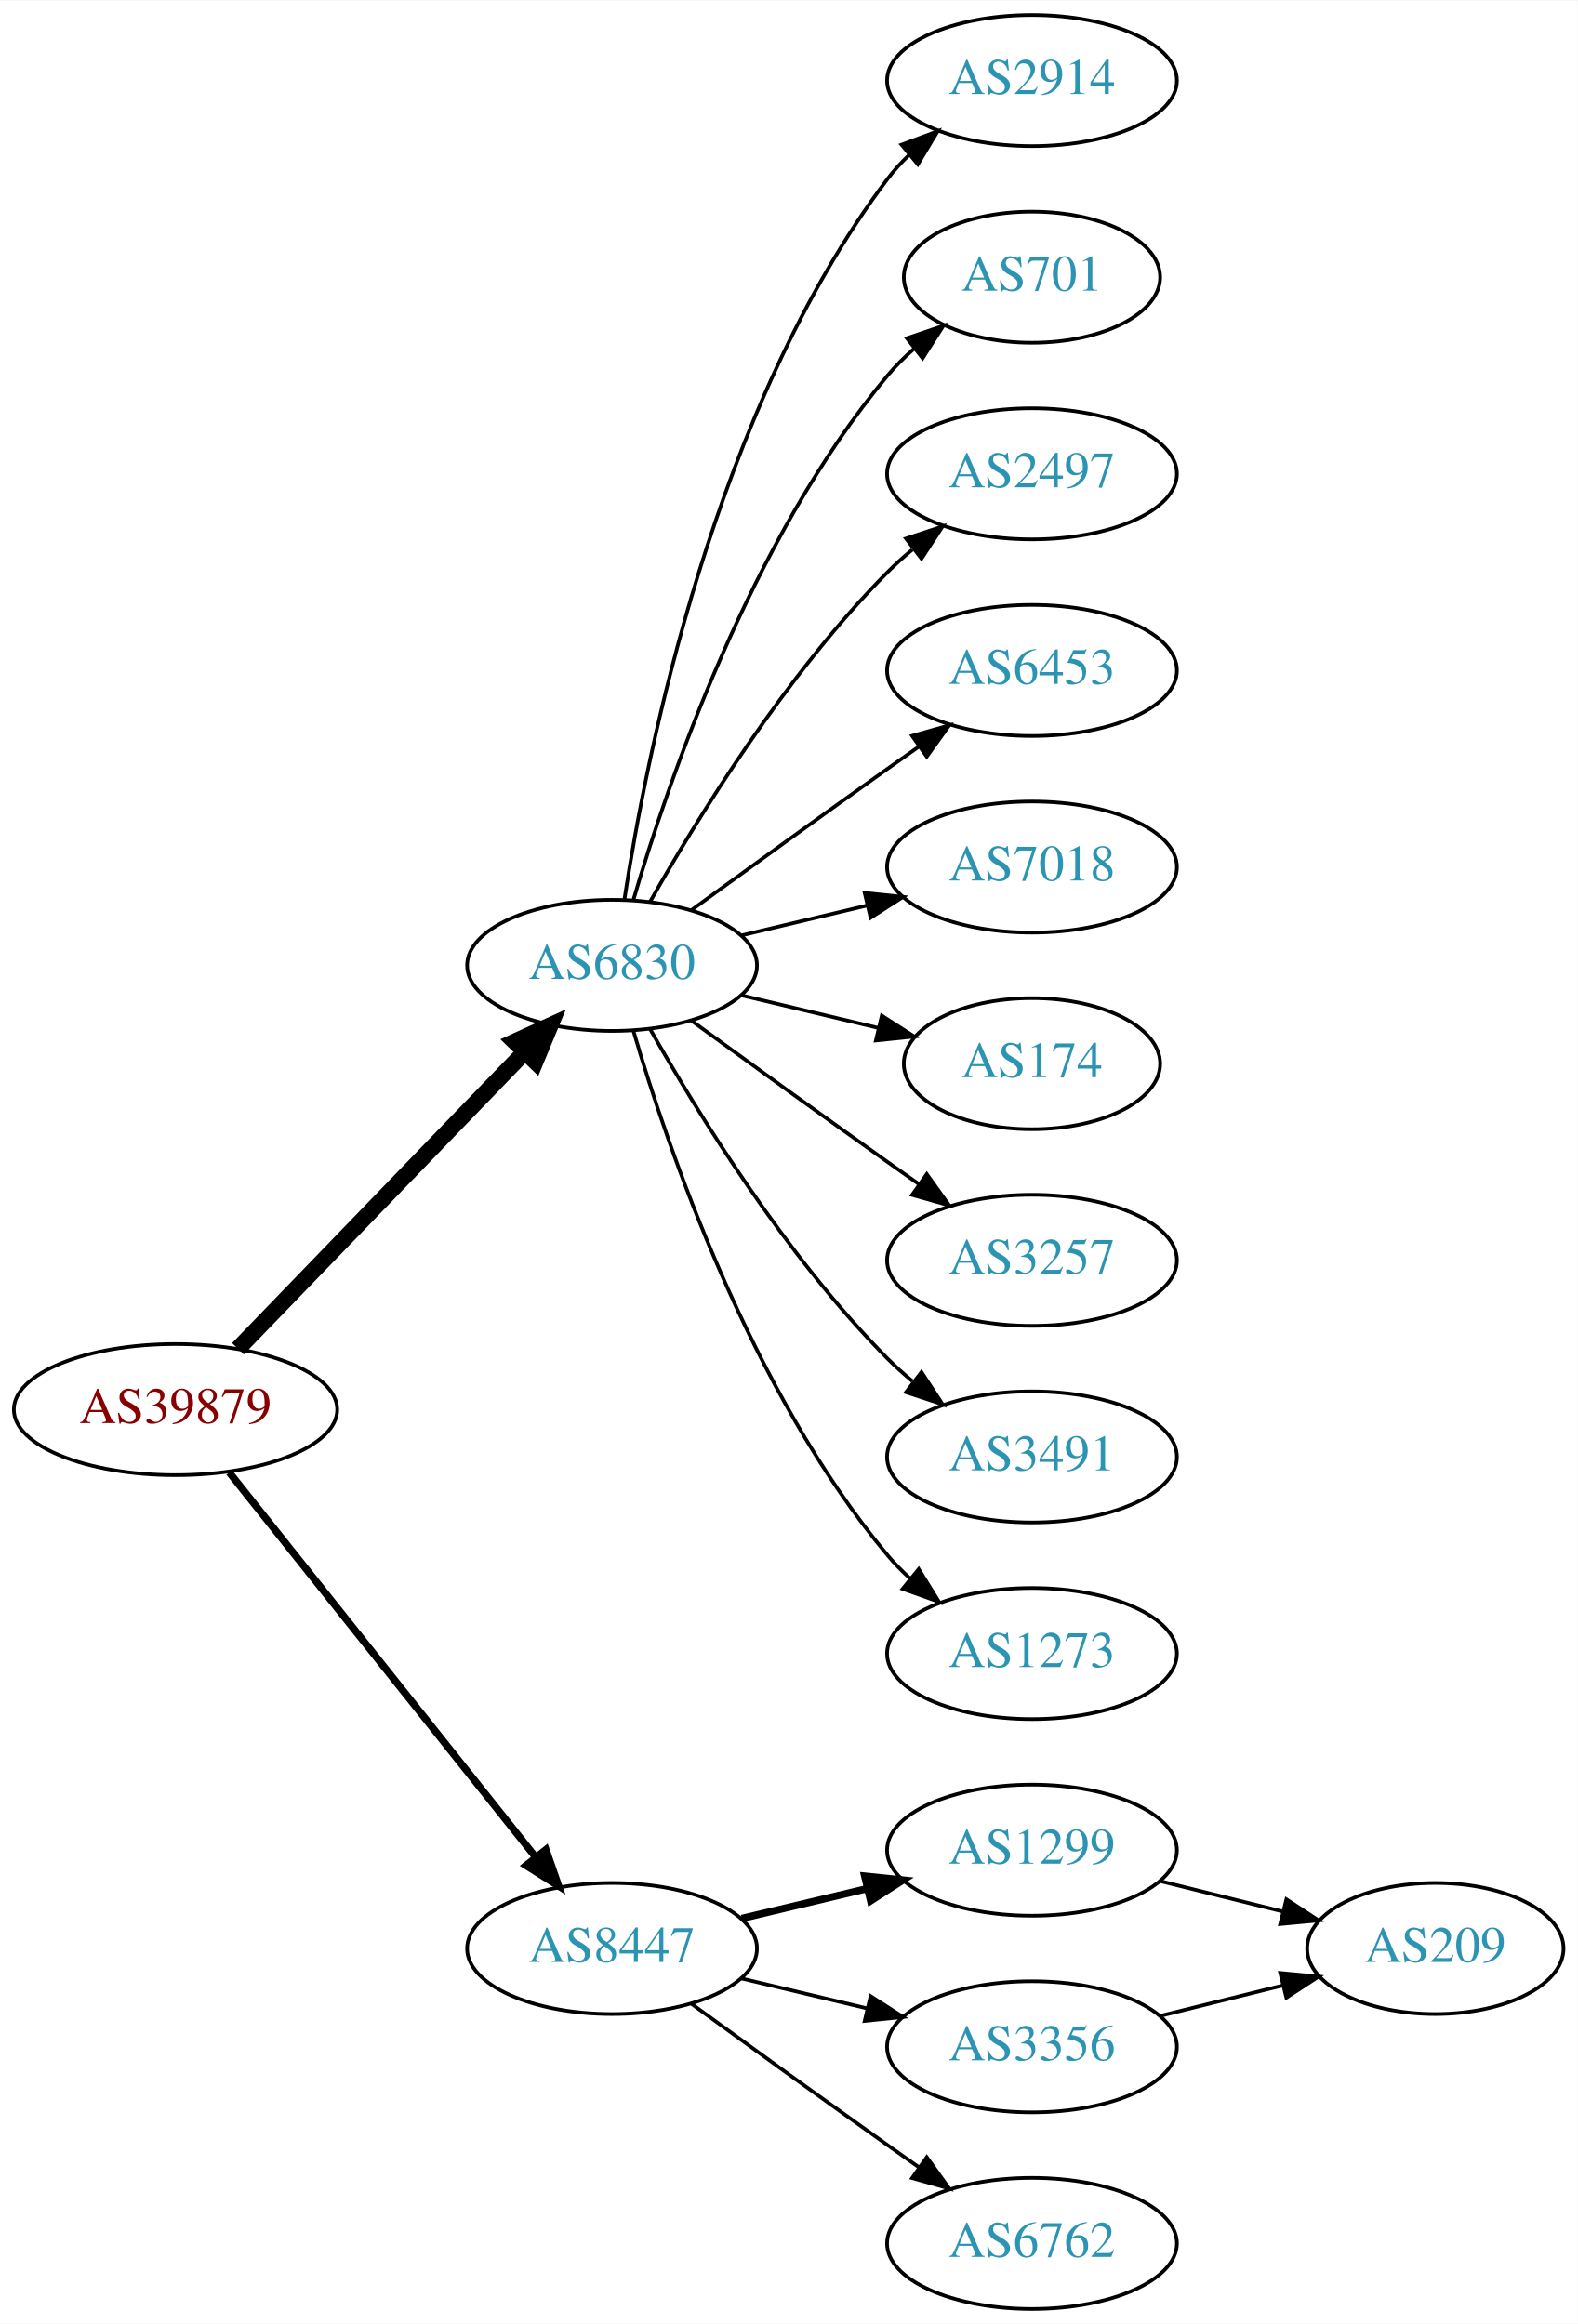
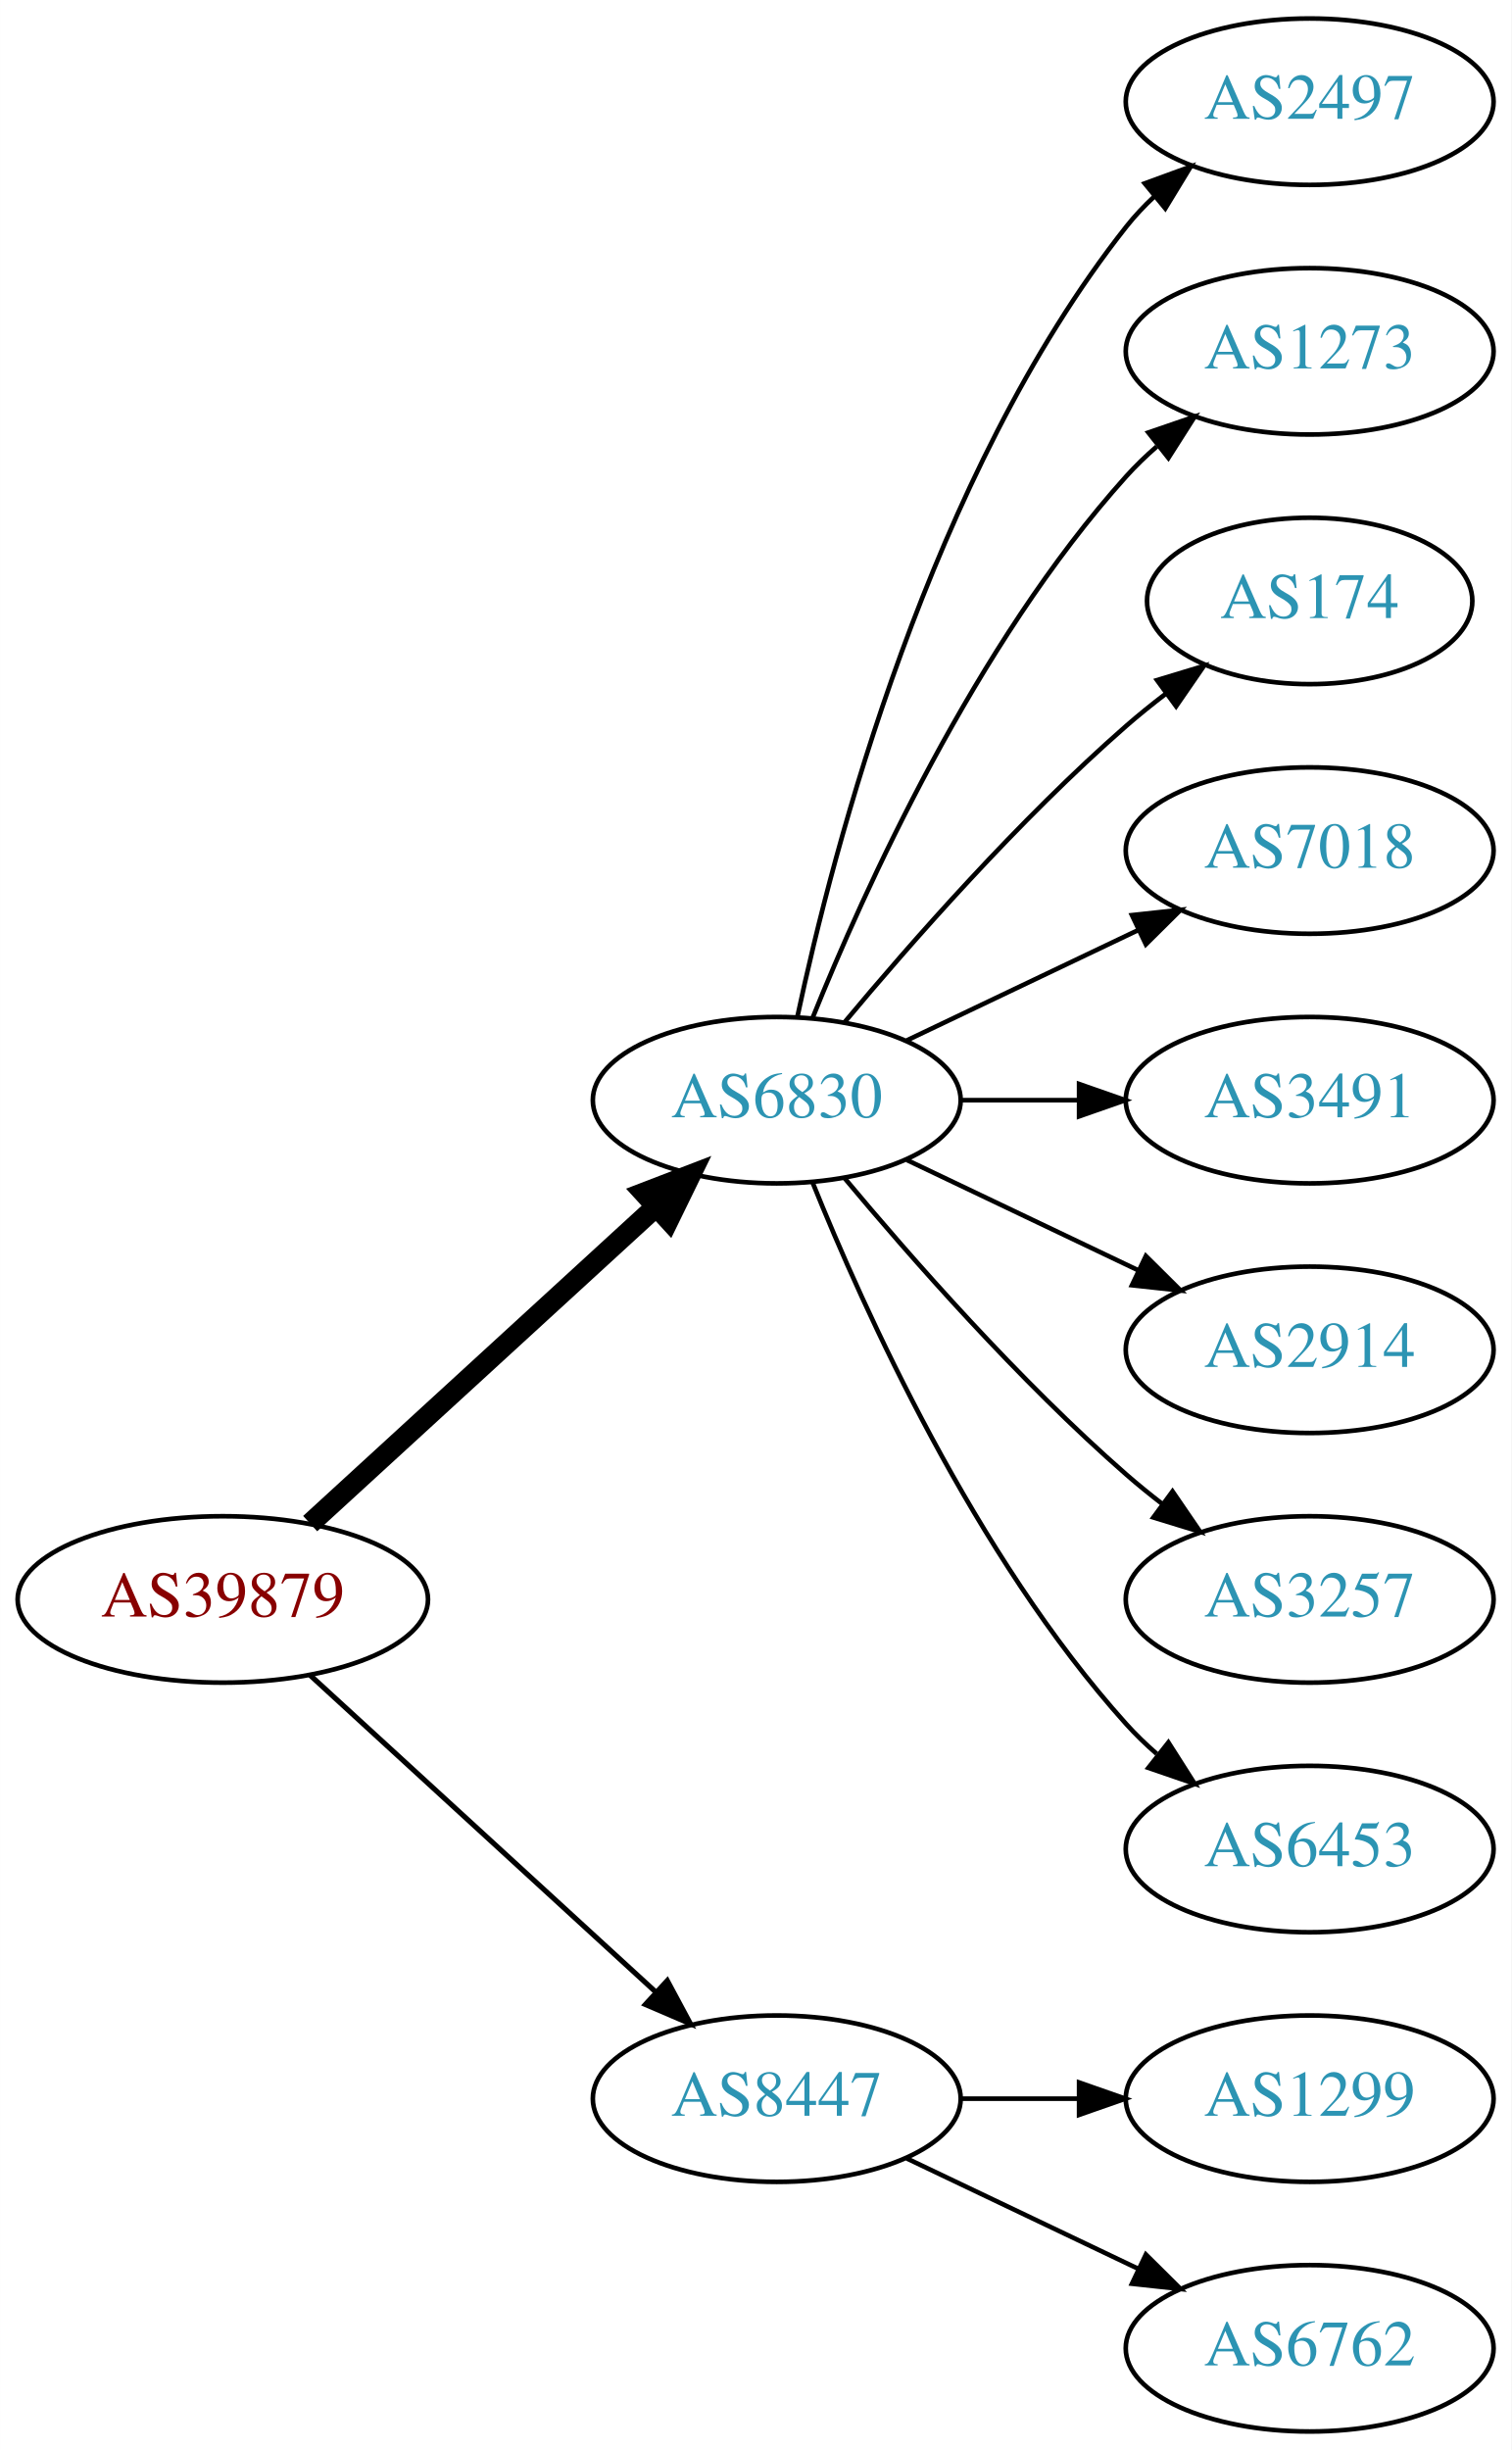
- <svg xmlns="http://www.w3.org/2000/svg" xmlns:xlink="http://www.w3.org/1999/xlink" width="433pt" height="638pt" viewBox="0.00 0.00 433.17 638.00">
-   <g id="graph0" class="graph" transform="scale(1 1) rotate(0) translate(4 634)">
-     <polygon fill="white" stroke="none" points="-4,4 -4,-634 429.172,-634 429.172,4 -4,4" />
+ <svg xmlns="http://www.w3.org/2000/svg" xmlns:xlink="http://www.w3.org/1999/xlink" width="327pt" height="530pt" viewBox="0.00 0.00 326.98 530.00">
+   <g id="graph0" class="graph" transform="scale(1 1) rotate(0) translate(4 526)">
+     <polygon fill="white" stroke="none" points="-4,4 -4,-526 322.978,-526 322.978,4 -4,4" />
    <g id="node1" class="node">
      <g id="a_node1">
        <a xlink:href="/asn/39879" xlink:title="AS39879 ~ SVC-AS [AT]">
-           <ellipse fill="#ffffff" stroke="black" cx="44.196" cy="-247" rx="44.393" ry="18" />
-           <text text-anchor="middle" x="44.196" y="-243.3" font-family="Times,serif" font-size="14.00" fill="#880000">AS39879</text>
+           <ellipse fill="#ffffff" stroke="black" cx="44.196" cy="-180" rx="44.393" ry="18" />
+           <text text-anchor="middle" x="44.196" y="-176.3" font-family="Times,serif" font-size="14.00" fill="#880000">AS39879</text>
        </a>
      </g>
    </g>
    <g id="node2" class="node">
      <g id="a_node2">
        <a xlink:href="/asn/6830" xlink:title="AS6830 ~ LGI-UPC [AT]">
-           <ellipse fill="#ffffff" stroke="black" cx="164.039" cy="-369" rx="39.794" ry="18" />
-           <text text-anchor="middle" x="164.039" y="-365.3" font-family="Times,serif" font-size="14.00" fill="#2c94b3">AS6830</text>
+           <ellipse fill="#ffffff" stroke="black" cx="164.039" cy="-288" rx="39.794" ry="18" />
+           <text text-anchor="middle" x="164.039" y="-284.3" font-family="Times,serif" font-size="14.00" fill="#2c94b3">AS6830</text>
        </a>
      </g>
    </g>
    <g id="edge1" class="edge">
-       <path fill="none" stroke="black" stroke-width="4.5" d="M61.334,-263.708C81.697,-284.789 116.851,-321.183 140.026,-345.175" />
-       <polygon fill="black" stroke="black" stroke-width="4.5" points="137.316,-348.037 147.095,-352.494 142.98,-342.566 137.316,-348.037" />
+       <path fill="none" stroke="black" stroke-width="4.5" d="M63.094,-196.403C83.022,-214.667 115.38,-244.322 137.857,-264.921" />
+       <polygon fill="black" stroke="black" stroke-width="4.5" points="135.326,-267.943 145.359,-271.797 140.647,-262.137 135.326,-267.943" />
    </g>
    <g id="node3" class="node">
      <g id="a_node3">
        <a xlink:href="/asn/8447" xlink:title="AS8447 ~ A1 Telekom Austria AG [AT]">
-           <ellipse fill="#ffffff" stroke="black" cx="164.039" cy="-99" rx="39.794" ry="18" />
-           <text text-anchor="middle" x="164.039" y="-95.3" font-family="Times,serif" font-size="14.00" fill="#2c94b3">AS8447</text>
+           <ellipse fill="#ffffff" stroke="black" cx="164.039" cy="-72" rx="39.794" ry="18" />
+           <text text-anchor="middle" x="164.039" y="-68.3" font-family="Times,serif" font-size="14.00" fill="#2c94b3">AS8447</text>
        </a>
      </g>
    </g>
    <g id="edge2" class="edge">
-       <path fill="none" stroke="black" stroke-width="2" d="M58.945,-229.733C79.7,-203.666 119.146,-154.126 143.07,-124.079" />
-       <polygon fill="black" stroke="black" stroke-width="2" points="145.887,-126.16 149.378,-116.157 140.41,-121.8 145.887,-126.16" />
+       <path fill="none" stroke="black" stroke-width="1.125" d="M63.094,-163.597C83.022,-145.333 115.38,-115.678 137.857,-95.079" />
+       <polygon fill="black" stroke="black" stroke-width="1.125" points="140.351,-97.54 145.359,-88.203 135.622,-92.38 140.351,-97.54" />
    </g>
    <g id="node4" class="node">
      <g id="a_node4">
-         <a xlink:href="/asn/2914" xlink:title="AS2914 ~ NTT America, Inc. [US]">
-           <ellipse fill="#ffffff" stroke="black" cx="279.332" cy="-612" rx="39.794" ry="18" />
-           <text text-anchor="middle" x="279.332" y="-608.3" font-family="Times,serif" font-size="14.00" fill="#2c94b3">AS2914</text>
-         </a>
-       </g>
-     </g>
-     <g id="edge3" class="edge">
-       <path fill="none" stroke="black" d="M167.415,-386.986C173.389,-426.422 192.1,-521.995 239.685,-585 241.442,-587.327 243.459,-589.529 245.629,-591.596" />
-       <polygon fill="black" stroke="black" points="243.513,-594.389 253.441,-598.088 247.987,-589.005 243.513,-594.389" />
-     </g>
-     <g id="node5" class="node">
-       <g id="a_node5">
-         <a xlink:href="/asn/701" xlink:title="AS701 ~ UUNET [US]">
-           <ellipse fill="#ffffff" stroke="black" cx="279.332" cy="-558" rx="35.194" ry="18" />
-           <text text-anchor="middle" x="279.332" y="-554.3" font-family="Times,serif" font-size="14.00" fill="#2c94b3">AS701</text>
-         </a>
-       </g>
-     </g>
-     <g id="edge4" class="edge">
-       <path fill="none" stroke="black" d="M169.913,-387.002C179.227,-418.844 202.043,-485.981 239.685,-531 241.838,-533.574 244.292,-536.017 246.896,-538.303" />
-       <polygon fill="black" stroke="black" points="244.98,-541.249 255.007,-544.672 249.303,-535.743 244.98,-541.249" />
-     </g>
-     <g id="node6" class="node">
-       <g id="a_node6">
        <a xlink:href="/asn/2497" xlink:title="AS2497 ~ Internet Initiative Japan Inc. [JP]">
          <ellipse fill="#ffffff" stroke="black" cx="279.332" cy="-504" rx="39.794" ry="18" />
          <text text-anchor="middle" x="279.332" y="-500.3" font-family="Times,serif" font-size="14.00" fill="#2c94b3">AS2497</text>
        </a>
      </g>
    </g>
+     <g id="edge3" class="edge">
+       <path fill="none" stroke="black" d="M168.529,-306.16C176.16,-342.03 197.152,-423.155 239.685,-477 241.493,-479.288 243.545,-481.462 245.74,-483.51" />
+       <polygon fill="black" stroke="black" points="243.651,-486.323 253.6,-489.966 248.094,-480.914 243.651,-486.323" />
+     </g>
+     <g id="node5" class="node">
+       <g id="a_node5">
+         <a xlink:href="/asn/1273" xlink:title="AS1273 ~ Vodafone Group PLC [EU]">
+           <ellipse fill="#ffffff" stroke="black" cx="279.332" cy="-450" rx="39.794" ry="18" />
+           <text text-anchor="middle" x="279.332" y="-446.3" font-family="Times,serif" font-size="14.00" fill="#2c94b3">AS1273</text>
+         </a>
+       </g>
+     </g>
+     <g id="edge4" class="edge">
+       <path fill="none" stroke="black" d="M171.786,-305.787C182.837,-333.243 206.891,-386.578 239.685,-423 241.688,-425.224 243.906,-427.363 246.239,-429.397" />
+       <polygon fill="black" stroke="black" points="244.437,-432.433 254.458,-435.873 248.769,-426.935 244.437,-432.433" />
+     </g>
+     <g id="node6" class="node">
+       <g id="a_node6">
+         <a xlink:href="/asn/174" xlink:title="AS174 ~ Cogent Communications [US]">
+           <ellipse fill="#ffffff" stroke="black" cx="279.332" cy="-396" rx="35.194" ry="18" />
+           <text text-anchor="middle" x="279.332" y="-392.3" font-family="Times,serif" font-size="14.00" fill="#2c94b3">AS174</text>
+         </a>
+       </g>
+     </g>
    <g id="edge5" class="edge">
-       <path fill="none" stroke="black" d="M174.498,-386.49C187.28,-409.096 211.712,-448.886 239.685,-477 241.796,-479.121 244.092,-481.188 246.477,-483.171" />
-       <polygon fill="black" stroke="black" points="244.73,-486.242 254.793,-489.556 248.993,-480.69 244.73,-486.242" />
+       <path fill="none" stroke="black" d="M178.669,-304.817C192.951,-321.929 216.498,-348.745 239.685,-369 242.355,-371.332 245.228,-373.648 248.158,-375.886" />
+       <polygon fill="black" stroke="black" points="246.309,-378.87 256.449,-381.939 250.436,-373.216 246.309,-378.87" />
    </g>
    <g id="node7" class="node">
      <g id="a_node7">
-         <a xlink:href="/asn/6453" xlink:title="AS6453 ~ TATA COMMUNICATIONS (AMERICA) INC [US]">
-           <ellipse fill="#ffffff" stroke="black" cx="279.332" cy="-450" rx="39.794" ry="18" />
-           <text text-anchor="middle" x="279.332" y="-446.3" font-family="Times,serif" font-size="14.00" fill="#2c94b3">AS6453</text>
+         <a xlink:href="/asn/7018" xlink:title="AS7018 ~ AT&amp;T Services, Inc. [US]">
+           <ellipse fill="#ffffff" stroke="black" cx="279.332" cy="-342" rx="39.794" ry="18" />
+           <text text-anchor="middle" x="279.332" y="-338.3" font-family="Times,serif" font-size="14.00" fill="#2c94b3">AS7018</text>
        </a>
      </g>
    </g>
    <g id="edge6" class="edge">
-       <path fill="none" stroke="black" d="M185.887,-384.222C200.821,-395.091 221.435,-410.025 239.685,-423 242.506,-425.005 245.449,-427.085 248.397,-429.159" />
-       <polygon fill="black" stroke="black" points="246.424,-432.05 256.621,-434.926 250.443,-426.319 246.424,-432.05" />
+       <path fill="none" stroke="black" d="M192.175,-300.934C207.169,-308.081 225.99,-317.052 242.213,-324.785" />
+       <polygon fill="black" stroke="black" points="240.884,-328.028 251.417,-329.171 243.895,-321.709 240.884,-328.028" />
    </g>
    <g id="node8" class="node">
      <g id="a_node8">
-         <a xlink:href="/asn/7018" xlink:title="AS7018 ~ AT&amp;T Services, Inc. [US]">
-           <ellipse fill="#ffffff" stroke="black" cx="279.332" cy="-396" rx="39.794" ry="18" />
-           <text text-anchor="middle" x="279.332" y="-392.3" font-family="Times,serif" font-size="14.00" fill="#2c94b3">AS7018</text>
+         <a xlink:href="/asn/3491" xlink:title="AS3491 ~ PCCW Global, Inc. [US]">
+           <ellipse fill="#ffffff" stroke="black" cx="279.332" cy="-288" rx="39.794" ry="18" />
+           <text text-anchor="middle" x="279.332" y="-284.3" font-family="Times,serif" font-size="14.00" fill="#2c94b3">AS3491</text>
        </a>
      </g>
    </g>
    <g id="edge7" class="edge">
-       <path fill="none" stroke="black" d="M199.646,-377.248C210.517,-379.838 222.671,-382.735 234.114,-385.462" />
-       <polygon fill="black" stroke="black" points="233.397,-388.889 243.936,-387.803 235.02,-382.08 233.397,-388.889" />
+       <path fill="none" stroke="black" d="M203.711,-288C211.914,-288 220.678,-288 229.21,-288" />
+       <polygon fill="black" stroke="black" points="229.449,-291.5 239.449,-288 229.449,-284.5 229.449,-291.5" />
    </g>
    <g id="node9" class="node">
      <g id="a_node9">
-         <a xlink:href="/asn/174" xlink:title="AS174 ~ Cogent Communications [US]">
-           <ellipse fill="#ffffff" stroke="black" cx="279.332" cy="-342" rx="35.194" ry="18" />
-           <text text-anchor="middle" x="279.332" y="-338.3" font-family="Times,serif" font-size="14.00" fill="#2c94b3">AS174</text>
+         <a xlink:href="/asn/2914" xlink:title="AS2914 ~ NTT America, Inc. [US]">
+           <ellipse fill="#ffffff" stroke="black" cx="279.332" cy="-234" rx="39.794" ry="18" />
+           <text text-anchor="middle" x="279.332" y="-230.3" font-family="Times,serif" font-size="14.00" fill="#2c94b3">AS2914</text>
        </a>
      </g>
    </g>
    <g id="edge8" class="edge">
-       <path fill="none" stroke="black" d="M199.646,-360.752C211.44,-357.942 224.745,-354.771 237.013,-351.847" />
-       <polygon fill="black" stroke="black" points="238.101,-355.186 247.018,-349.463 236.479,-348.376 238.101,-355.186" />
+       <path fill="none" stroke="black" d="M192.175,-275.066C207.169,-267.919 225.99,-258.948 242.213,-251.215" />
+       <polygon fill="black" stroke="black" points="243.895,-254.291 251.417,-246.829 240.884,-247.972 243.895,-254.291" />
    </g>
    <g id="node10" class="node">
      <g id="a_node10">
        <a xlink:href="/asn/3257" xlink:title="AS3257 ~ GTT [DE]">
-           <ellipse fill="#ffffff" stroke="black" cx="279.332" cy="-288" rx="39.794" ry="18" />
-           <text text-anchor="middle" x="279.332" y="-284.3" font-family="Times,serif" font-size="14.00" fill="#2c94b3">AS3257</text>
+           <ellipse fill="#ffffff" stroke="black" cx="279.332" cy="-180" rx="39.794" ry="18" />
+           <text text-anchor="middle" x="279.332" y="-176.3" font-family="Times,serif" font-size="14.00" fill="#2c94b3">AS3257</text>
        </a>
      </g>
    </g>
    <g id="edge9" class="edge">
-       <path fill="none" stroke="black" d="M185.887,-353.778C200.821,-342.909 221.435,-327.975 239.685,-315 242.506,-312.995 245.449,-310.915 248.397,-308.841" />
-       <polygon fill="black" stroke="black" points="250.443,-311.681 256.621,-303.074 246.424,-305.95 250.443,-311.681" />
+       <path fill="none" stroke="black" d="M178.669,-271.183C192.951,-254.071 216.498,-227.255 239.685,-207 242.151,-204.846 244.789,-202.706 247.487,-200.628" />
+       <polygon fill="black" stroke="black" points="249.66,-203.375 255.641,-194.63 245.512,-197.736 249.66,-203.375" />
    </g>
    <g id="node11" class="node">
      <g id="a_node11">
-         <a xlink:href="/asn/3491" xlink:title="AS3491 ~ PCCW Global, Inc. [US]">
-           <ellipse fill="#ffffff" stroke="black" cx="279.332" cy="-234" rx="39.794" ry="18" />
-           <text text-anchor="middle" x="279.332" y="-230.3" font-family="Times,serif" font-size="14.00" fill="#2c94b3">AS3491</text>
+         <a xlink:href="/asn/6453" xlink:title="AS6453 ~ TATA COMMUNICATIONS (AMERICA) INC [US]">
+           <ellipse fill="#ffffff" stroke="black" cx="279.332" cy="-126" rx="39.794" ry="18" />
+           <text text-anchor="middle" x="279.332" y="-122.3" font-family="Times,serif" font-size="14.00" fill="#2c94b3">AS6453</text>
        </a>
      </g>
    </g>
    <g id="edge10" class="edge">
-       <path fill="none" stroke="black" d="M174.498,-351.51C187.28,-328.904 211.712,-289.114 239.685,-261 241.796,-258.879 244.092,-256.812 246.477,-254.829" />
-       <polygon fill="black" stroke="black" points="248.993,-257.31 254.793,-248.444 244.73,-251.758 248.993,-257.31" />
+       <path fill="none" stroke="black" d="M171.786,-270.213C182.837,-242.757 206.891,-189.422 239.685,-153 241.688,-150.776 243.906,-148.637 246.239,-146.603" />
+       <polygon fill="black" stroke="black" points="248.769,-149.065 254.458,-140.127 244.437,-143.567 248.769,-149.065" />
    </g>
    <g id="node12" class="node">
      <g id="a_node12">
-         <a xlink:href="/asn/1273" xlink:title="AS1273 ~ Vodafone Group PLC [EU]">
-           <ellipse fill="#ffffff" stroke="black" cx="279.332" cy="-180" rx="39.794" ry="18" />
-           <text text-anchor="middle" x="279.332" y="-176.3" font-family="Times,serif" font-size="14.00" fill="#2c94b3">AS1273</text>
+         <a xlink:href="/asn/1299" xlink:title="AS1299 ~ Telia Carrier [EU]">
+           <ellipse fill="#ffffff" stroke="black" cx="279.332" cy="-72" rx="39.794" ry="18" />
+           <text text-anchor="middle" x="279.332" y="-68.3" font-family="Times,serif" font-size="14.00" fill="#2c94b3">AS1299</text>
        </a>
      </g>
    </g>
    <g id="edge11" class="edge">
-       <path fill="none" stroke="black" d="M169.913,-350.998C179.227,-319.156 202.043,-252.019 239.685,-207 241.555,-204.763 243.654,-202.626 245.88,-200.604" />
-       <polygon fill="black" stroke="black" points="248.227,-203.207 253.799,-194.196 243.823,-197.766 248.227,-203.207" />
+       <path fill="none" stroke="black" d="M203.711,-72C211.914,-72 220.678,-72 229.21,-72" />
+       <polygon fill="black" stroke="black" points="229.449,-75.5 239.449,-72 229.449,-68.5 229.449,-75.5" />
    </g>
    <g id="node13" class="node">
      <g id="a_node13">
-         <a xlink:href="/asn/1299" xlink:title="AS1299 ~ Telia Carrier [EU]">
-           <ellipse fill="#ffffff" stroke="black" cx="279.332" cy="-126" rx="39.794" ry="18" />
-           <text text-anchor="middle" x="279.332" y="-122.3" font-family="Times,serif" font-size="14.00" fill="#2c94b3">AS1299</text>
-         </a>
-       </g>
-     </g>
-     <g id="edge12" class="edge">
-       <path fill="none" stroke="black" stroke-width="2" d="M199.646,-107.248C210.517,-109.838 222.671,-112.735 234.114,-115.462" />
-       <polygon fill="black" stroke="black" stroke-width="2" points="233.397,-118.889 243.936,-117.803 235.02,-112.08 233.397,-118.889" />
-     </g>
-     <g id="node14" class="node">
-       <g id="a_node14">
-         <a xlink:href="/asn/3356" xlink:title="AS3356 ~ Level 3 Parent, LLC [US]">
-           <ellipse fill="#ffffff" stroke="black" cx="279.332" cy="-72" rx="39.794" ry="18" />
-           <text text-anchor="middle" x="279.332" y="-68.3" font-family="Times,serif" font-size="14.00" fill="#2c94b3">AS3356</text>
-         </a>
-       </g>
-     </g>
-     <g id="edge13" class="edge">
-       <path fill="none" stroke="black" d="M199.646,-90.752C210.517,-88.162 222.671,-85.265 234.114,-82.538" />
-       <polygon fill="black" stroke="black" points="235.02,-85.92 243.936,-80.197 233.397,-79.111 235.02,-85.92" />
-     </g>
-     <g id="node15" class="node">
-       <g id="a_node15">
        <a xlink:href="/asn/6762" xlink:title="AS6762 ~ TELECOM ITALIA SPARKLE S.p.A. [IT]">
          <ellipse fill="#ffffff" stroke="black" cx="279.332" cy="-18" rx="39.794" ry="18" />
          <text text-anchor="middle" x="279.332" y="-14.3" font-family="Times,serif" font-size="14.00" fill="#2c94b3">AS6762</text>
        </a>
      </g>
    </g>
-     <g id="edge14" class="edge">
-       <path fill="none" stroke="black" d="M185.887,-83.778C200.821,-72.909 221.435,-57.975 239.685,-45 242.506,-42.995 245.449,-40.915 248.397,-38.841" />
-       <polygon fill="black" stroke="black" points="250.443,-41.681 256.621,-33.074 246.424,-35.95 250.443,-41.681" />
-     </g>
-     <g id="node16" class="node">
-       <g id="a_node16">
-         <a xlink:href="/asn/209" xlink:title="AS209 ~ CenturyLink Communications, LLC [US]">
-           <ellipse fill="#ffffff" stroke="black" cx="390.075" cy="-99" rx="35.194" ry="18" />
-           <text text-anchor="middle" x="390.075" y="-95.3" font-family="Times,serif" font-size="14.00" fill="#2c94b3">AS209</text>
-         </a>
-       </g>
-     </g>
-     <g id="edge16" class="edge">
-       <path fill="none" stroke="black" d="M314.44,-117.531C325.123,-114.879 337.022,-111.924 348.126,-109.167" />
-       <polygon fill="black" stroke="black" points="349.179,-112.512 358.041,-106.705 347.492,-105.718 349.179,-112.512" />
-     </g>
-     <g id="edge15" class="edge">
-       <path fill="none" stroke="black" d="M314.44,-80.469C325.123,-83.121 337.022,-86.076 348.126,-88.833" />
-       <polygon fill="black" stroke="black" points="347.492,-92.281 358.041,-91.294 349.179,-85.488 347.492,-92.281" />
+     <g id="edge12" class="edge">
+       <path fill="none" stroke="black" d="M192.175,-59.066C207.169,-51.919 225.99,-42.948 242.213,-35.215" />
+       <polygon fill="black" stroke="black" points="243.895,-38.291 251.417,-30.829 240.884,-31.972 243.895,-38.291" />
    </g>
  </g>
</svg>
